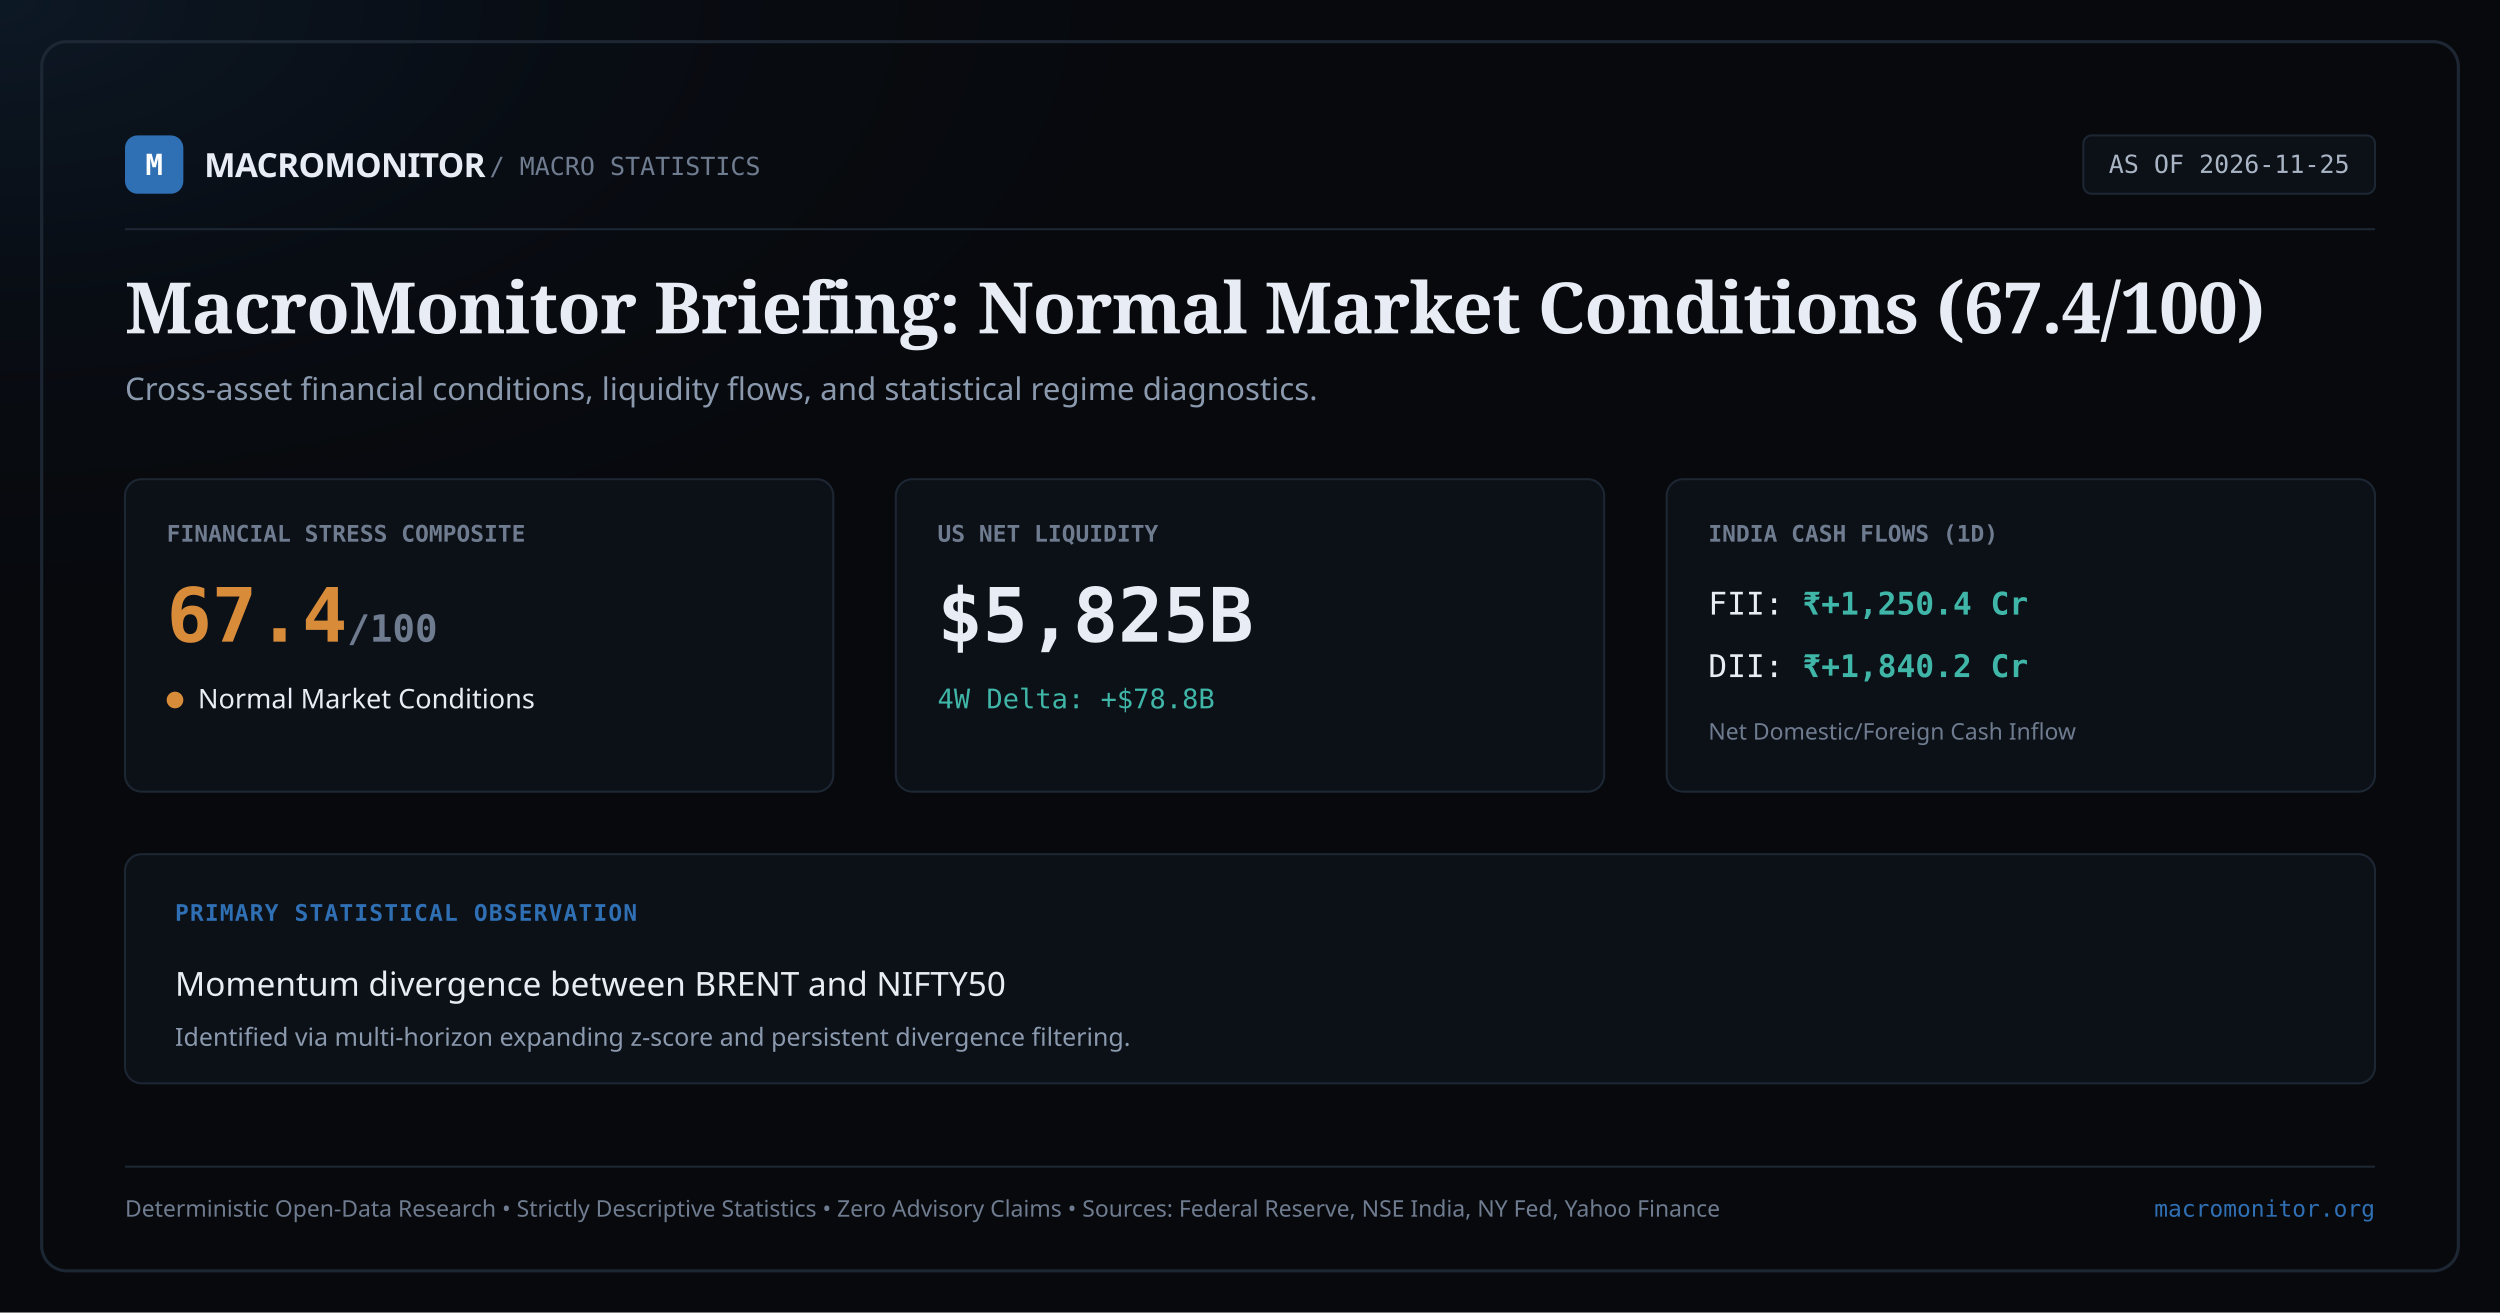
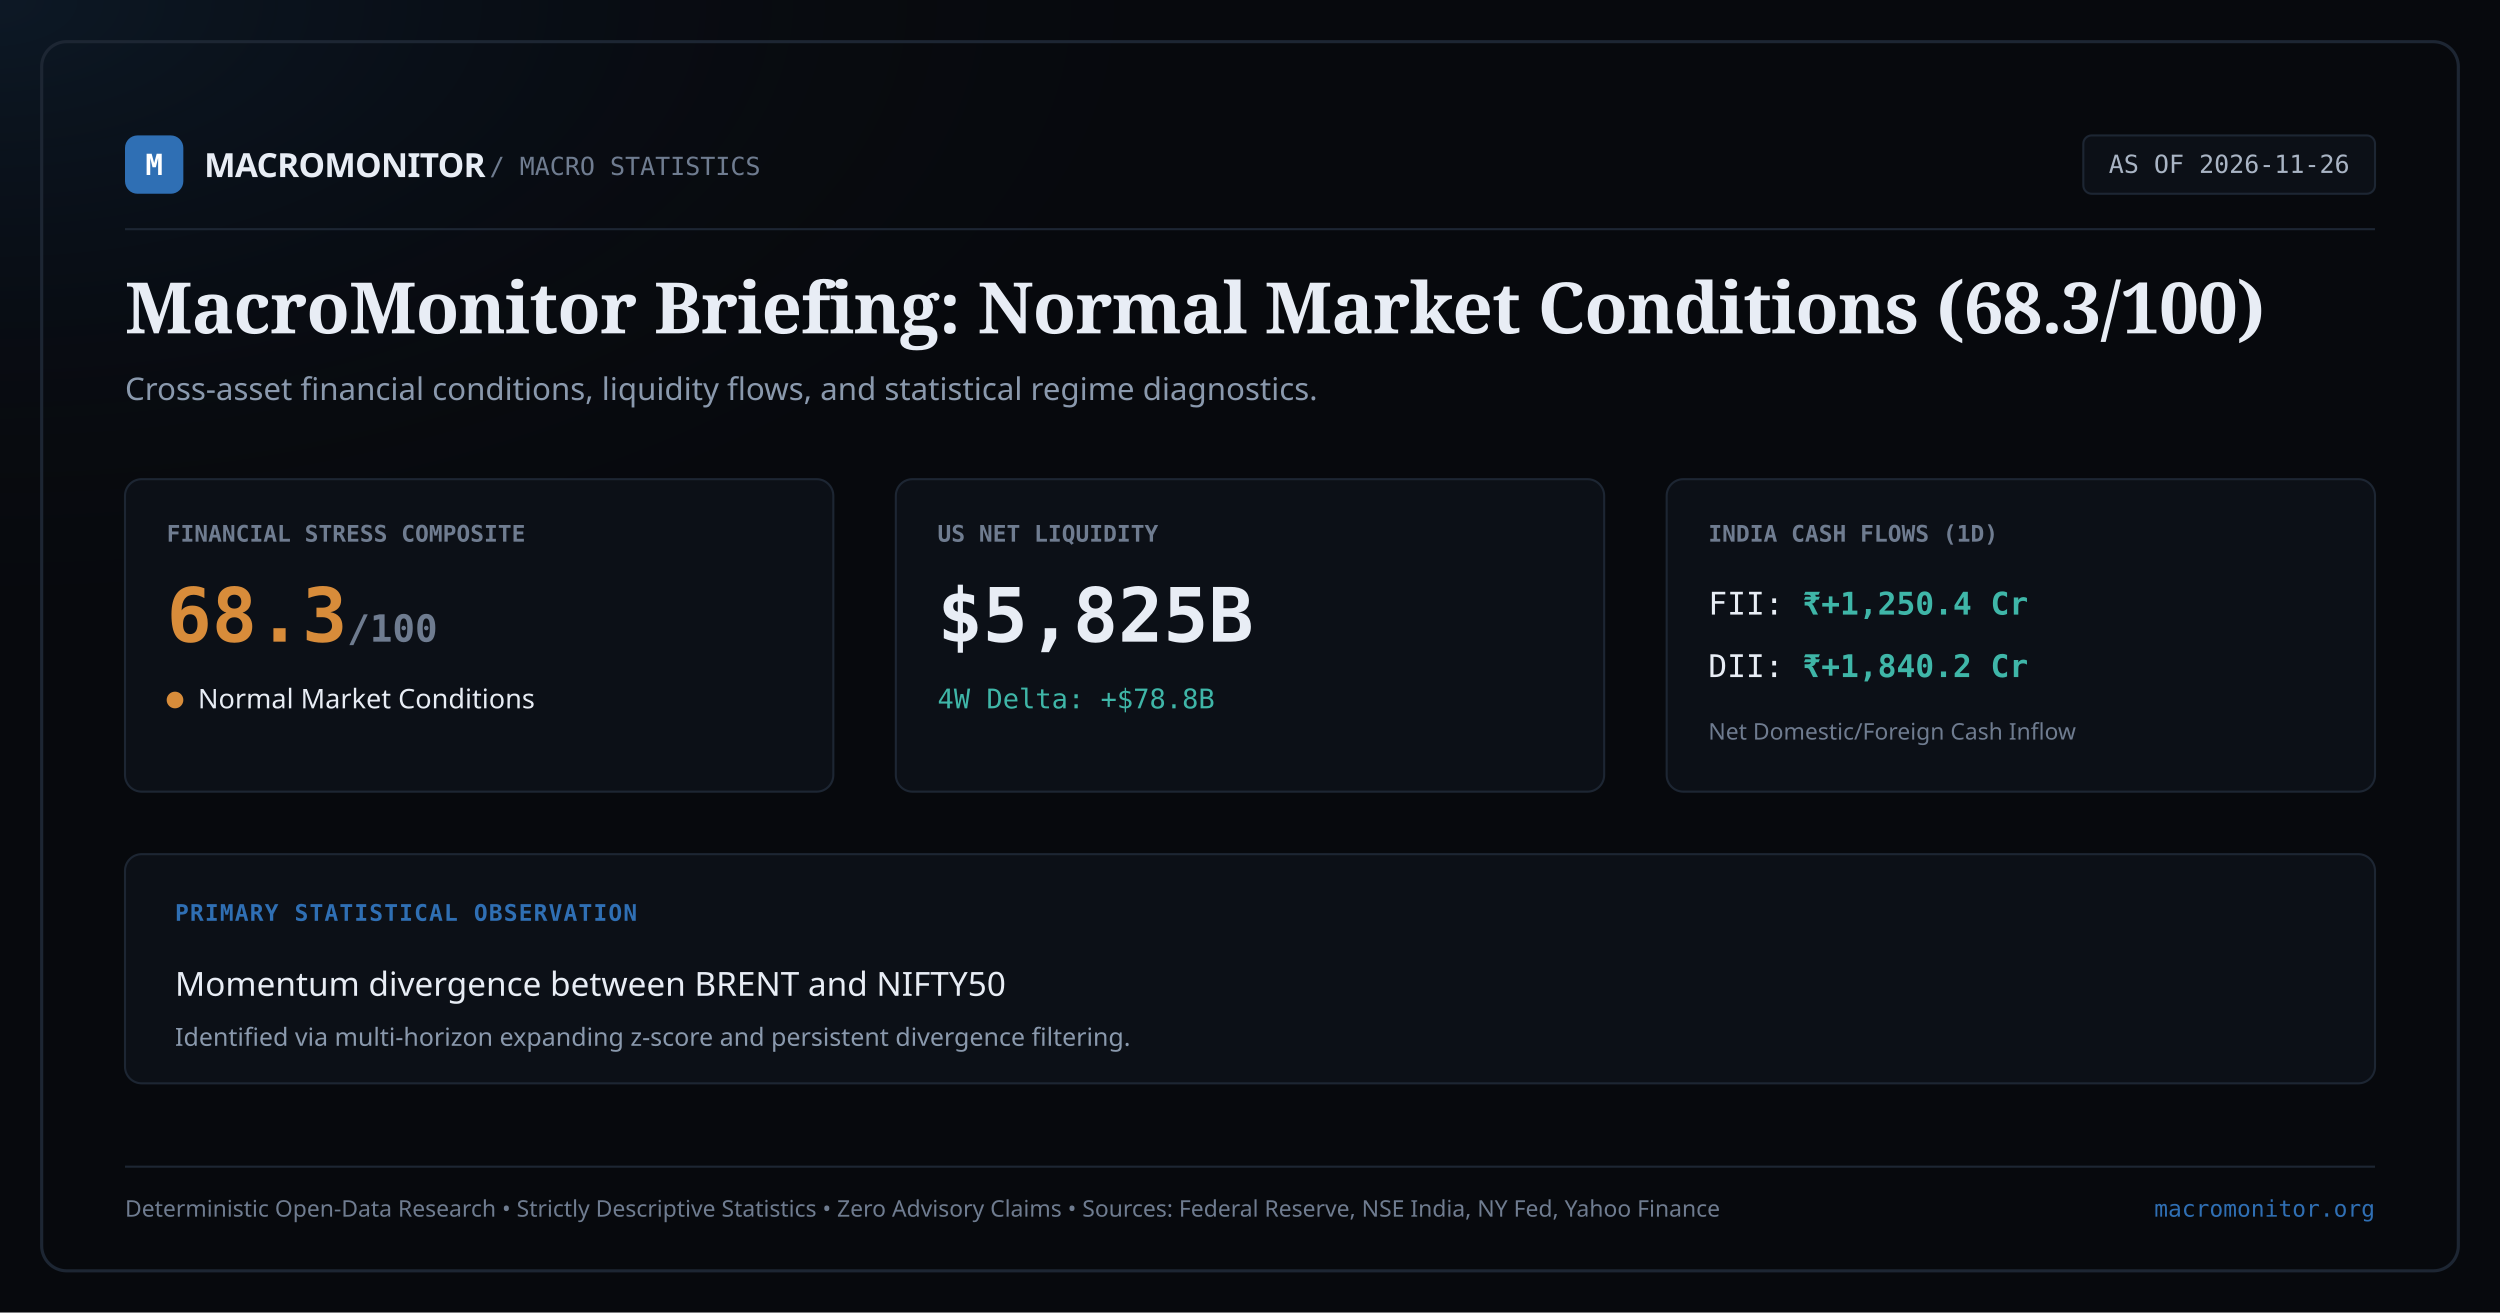
<svg xmlns="http://www.w3.org/2000/svg" width="1200" height="630" viewBox="0 0 1200 630">
  <rect width="1200" height="630" fill="#07090d" />
  <radialGradient id="glow" cx="0%" cy="0%" r="50%">
    <stop offset="0%" stop-color="#2f6fb4" stop-opacity="0.15" />
    <stop offset="100%" stop-color="#07090d" stop-opacity="0" />
  </radialGradient>
  <rect width="1200" height="630" fill="url(#glow)" />
  <rect x="20" y="20" width="1160" height="590" rx="12" fill="none" stroke="#1d2633" stroke-width="1.5" />
  <g transform="translate(60, 65)">
    <rect x="0" y="0" width="28" height="28" rx="6" fill="#2f6fb4" />
    <text x="14" y="19" font-family="monospace" font-size="14" font-weight="bold" fill="#ffffff" text-anchor="middle">M</text>
    <text x="38" y="20" font-family="sans-serif" font-size="16" font-weight="bold" fill="#e8edf5" letter-spacing="-0.02em">MACROMONITOR</text>
    <text x="175" y="19" font-family="monospace" font-size="12" fill="#6f7c90">/ MACRO STATISTICS</text>
    <rect x="940" y="0" width="140" height="28" rx="4" fill="#0c1017" stroke="#1d2633" />
-     <text x="1010" y="18" font-family="monospace" font-size="12" fill="#a9b4c4" text-anchor="middle">AS OF 2026-11-25</text>
+     <text x="1010" y="18" font-family="monospace" font-size="12" fill="#a9b4c4" text-anchor="middle">AS OF 2026-11-26</text>
  </g>
  <line x1="60" y1="110" x2="1140" y2="110" stroke="#1d2633" stroke-width="1" />
  <g transform="translate(60, 160)">
    <text x="0" y="0" font-family="serif" font-size="34" font-weight="600" fill="#e8edf5" letter-spacing="-0.01em">
-       MacroMonitor Briefing: Normal Market Conditions (67.4/100)
+       MacroMonitor Briefing: Normal Market Conditions (68.3/100)
    </text>
    <text x="0" y="32" font-family="sans-serif" font-size="15" fill="#8a99ad">
      Cross-asset financial conditions, liquidity flows, and statistical regime diagnostics.
    </text>
  </g>
  <g transform="translate(60, 230)">
    <rect x="0" y="0" width="340" height="150" rx="8" fill="#0c1017" stroke="#1d2633" />
    <text x="20" y="30" font-family="monospace" font-size="11" font-weight="600" fill="#6f7c90" text-transform="uppercase">FINANCIAL STRESS COMPOSITE</text>
-     <text x="20" y="78" font-family="monospace" font-size="36" font-weight="bold" fill="#d88c3a">67.4<tspan font-size="18" fill="#6f7c90">/100</tspan>
+     <text x="20" y="78" font-family="monospace" font-size="36" font-weight="bold" fill="#d88c3a">68.3<tspan font-size="18" fill="#6f7c90">/100</tspan>
    </text>
    <rect x="20" y="102" width="8" height="8" rx="4" fill="#d88c3a" />
    <text x="35" y="110" font-family="sans-serif" font-size="13" font-weight="500" fill="#e8edf5">Normal Market Conditions</text>
  </g>
  <g transform="translate(430, 230)">
    <rect x="0" y="0" width="340" height="150" rx="8" fill="#0c1017" stroke="#1d2633" />
    <text x="20" y="30" font-family="monospace" font-size="11" font-weight="600" fill="#6f7c90" text-transform="uppercase">US NET LIQUIDITY</text>
    <text x="20" y="78" font-family="monospace" font-size="36" font-weight="bold" fill="#e8edf5">$5,825B</text>
    <text x="20" y="110" font-family="monospace" font-size="13" fill="#3fb6a8">4W Delta: +$78.8B</text>
  </g>
  <g transform="translate(800, 230)">
    <rect x="0" y="0" width="340" height="150" rx="8" fill="#0c1017" stroke="#1d2633" />
    <text x="20" y="30" font-family="monospace" font-size="11" font-weight="600" fill="#6f7c90" text-transform="uppercase">INDIA CASH FLOWS (1D)</text>
    <text x="20" y="65" font-family="monospace" font-size="15" fill="#e8edf5">FII: <tspan font-weight="bold" fill="#3fb6a8">₹+1,250.4 Cr</tspan>
    </text>
    <text x="20" y="95" font-family="monospace" font-size="15" fill="#e8edf5">DII: <tspan font-weight="bold" fill="#3fb6a8">₹+1,840.2 Cr</tspan>
    </text>
    <text x="20" y="125" font-family="sans-serif" font-size="11" fill="#6f7c90">Net Domestic/Foreign Cash Inflow</text>
  </g>
  <g transform="translate(60, 410)">
    <rect x="0" y="0" width="1080" height="110" rx="8" fill="#0c1017" stroke="#1d2633" />
    <text x="24" y="32" font-family="monospace" font-size="11" font-weight="bold" fill="#2f6fb4" letter-spacing="0.05em">PRIMARY STATISTICAL OBSERVATION</text>
    <text x="24" y="68" font-family="sans-serif" font-size="16" font-weight="500" fill="#e8edf5">
      Momentum divergence between BRENT and NIFTY50
    </text>
    <text x="24" y="92" font-family="sans-serif" font-size="12" fill="#8a99ad">
      Identified via multi-horizon expanding z-score and persistent divergence filtering.
    </text>
  </g>
  <g transform="translate(60, 560)">
    <line x1="0" y1="0" x2="1080" y2="0" stroke="#1d2633" stroke-width="1" />
    <text x="0" y="24" font-family="sans-serif" font-size="11" fill="#6f7c90">
      Deterministic Open-Data Research • Strictly Descriptive Statistics • Zero Advisory Claims • Sources: Federal Reserve, NSE India, NY Fed, Yahoo Finance
    </text>
    <text x="1080" y="24" font-family="monospace" font-size="11" fill="#2f6fb4" text-anchor="end">
      macromonitor.org
    </text>
  </g>
</svg>
